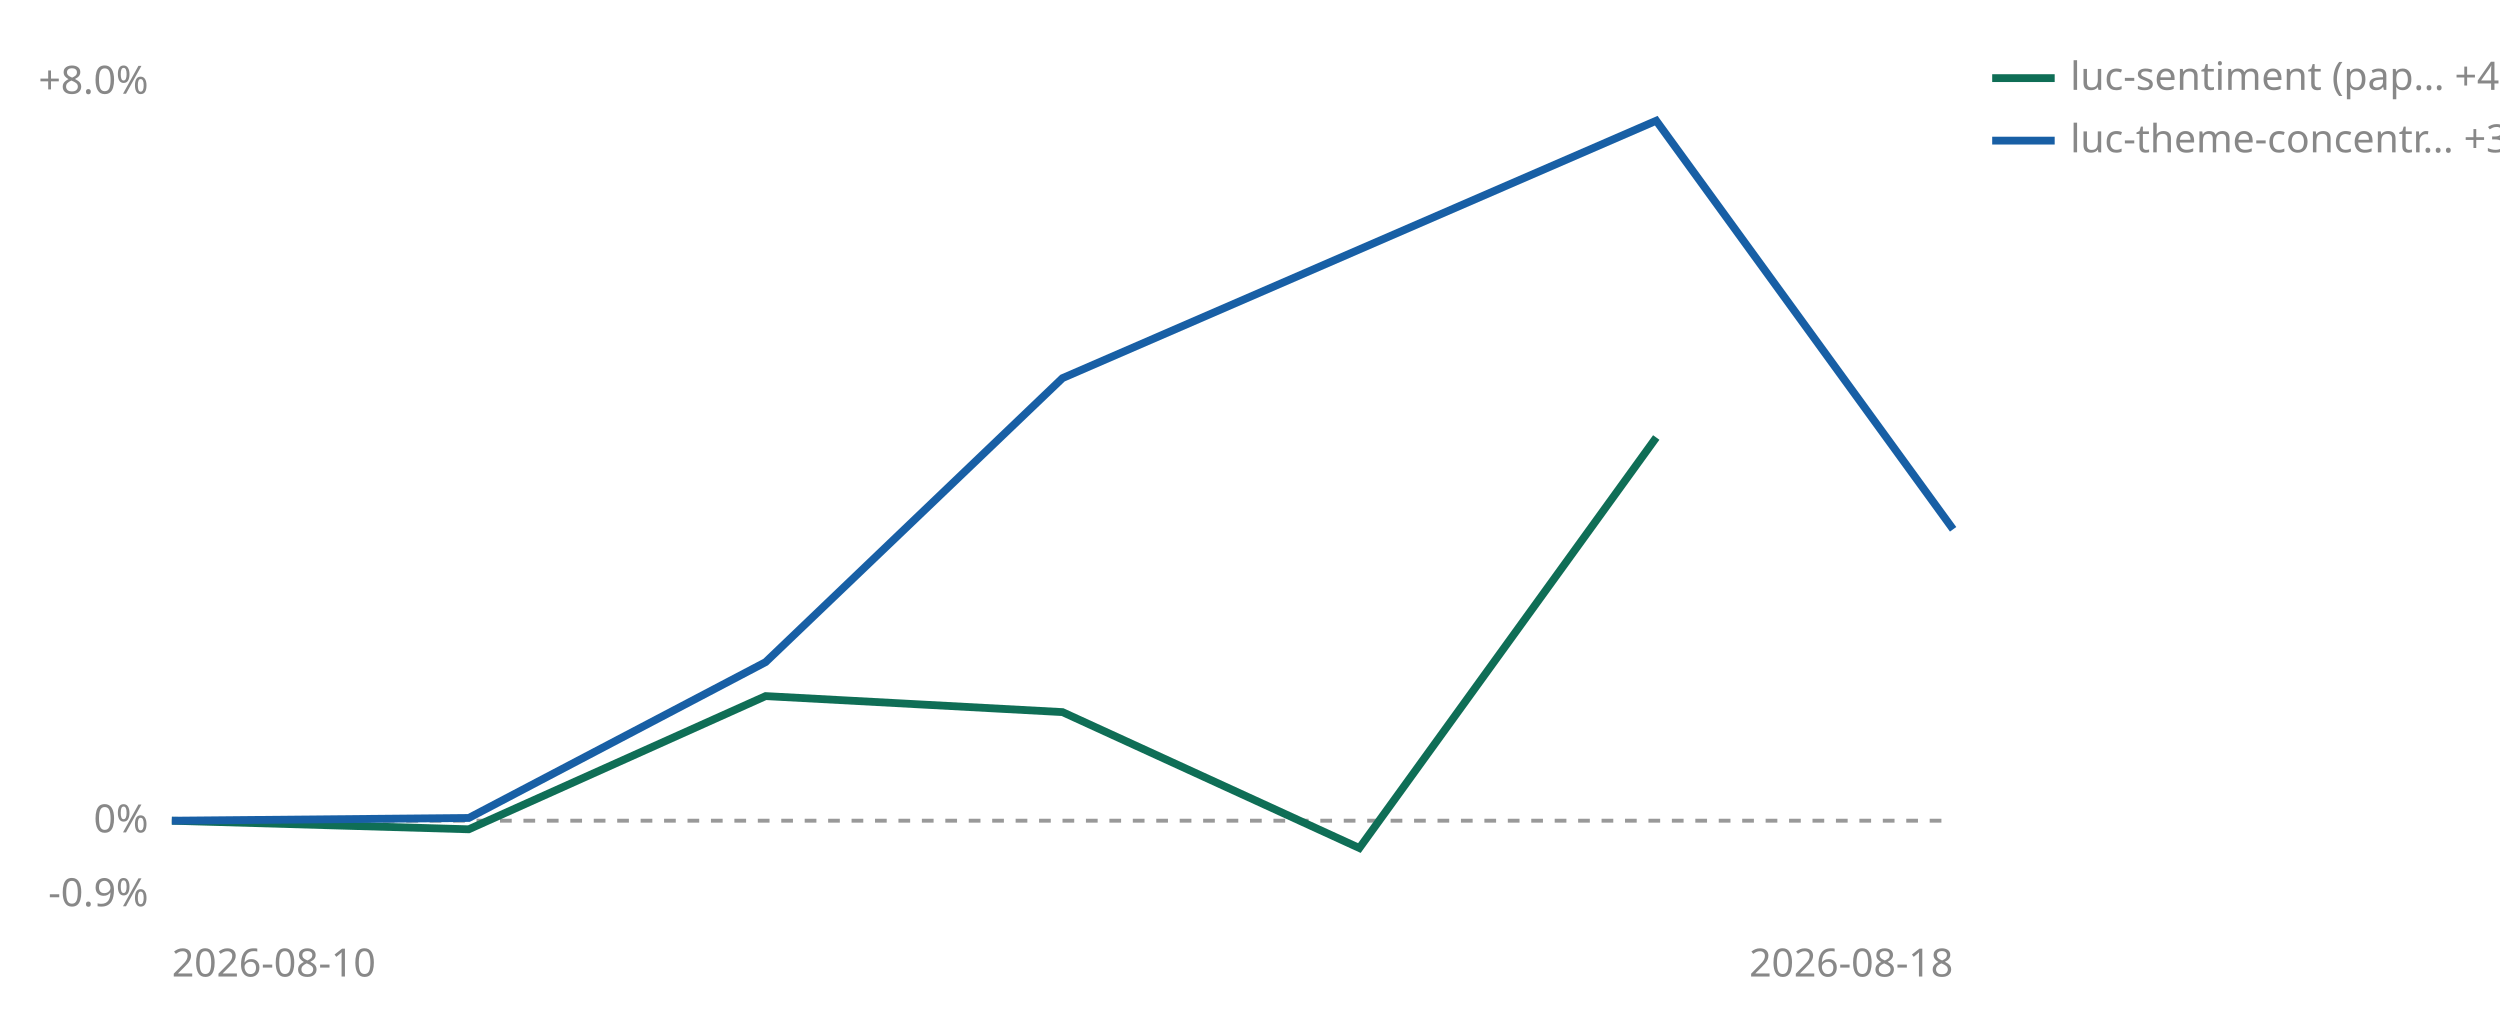
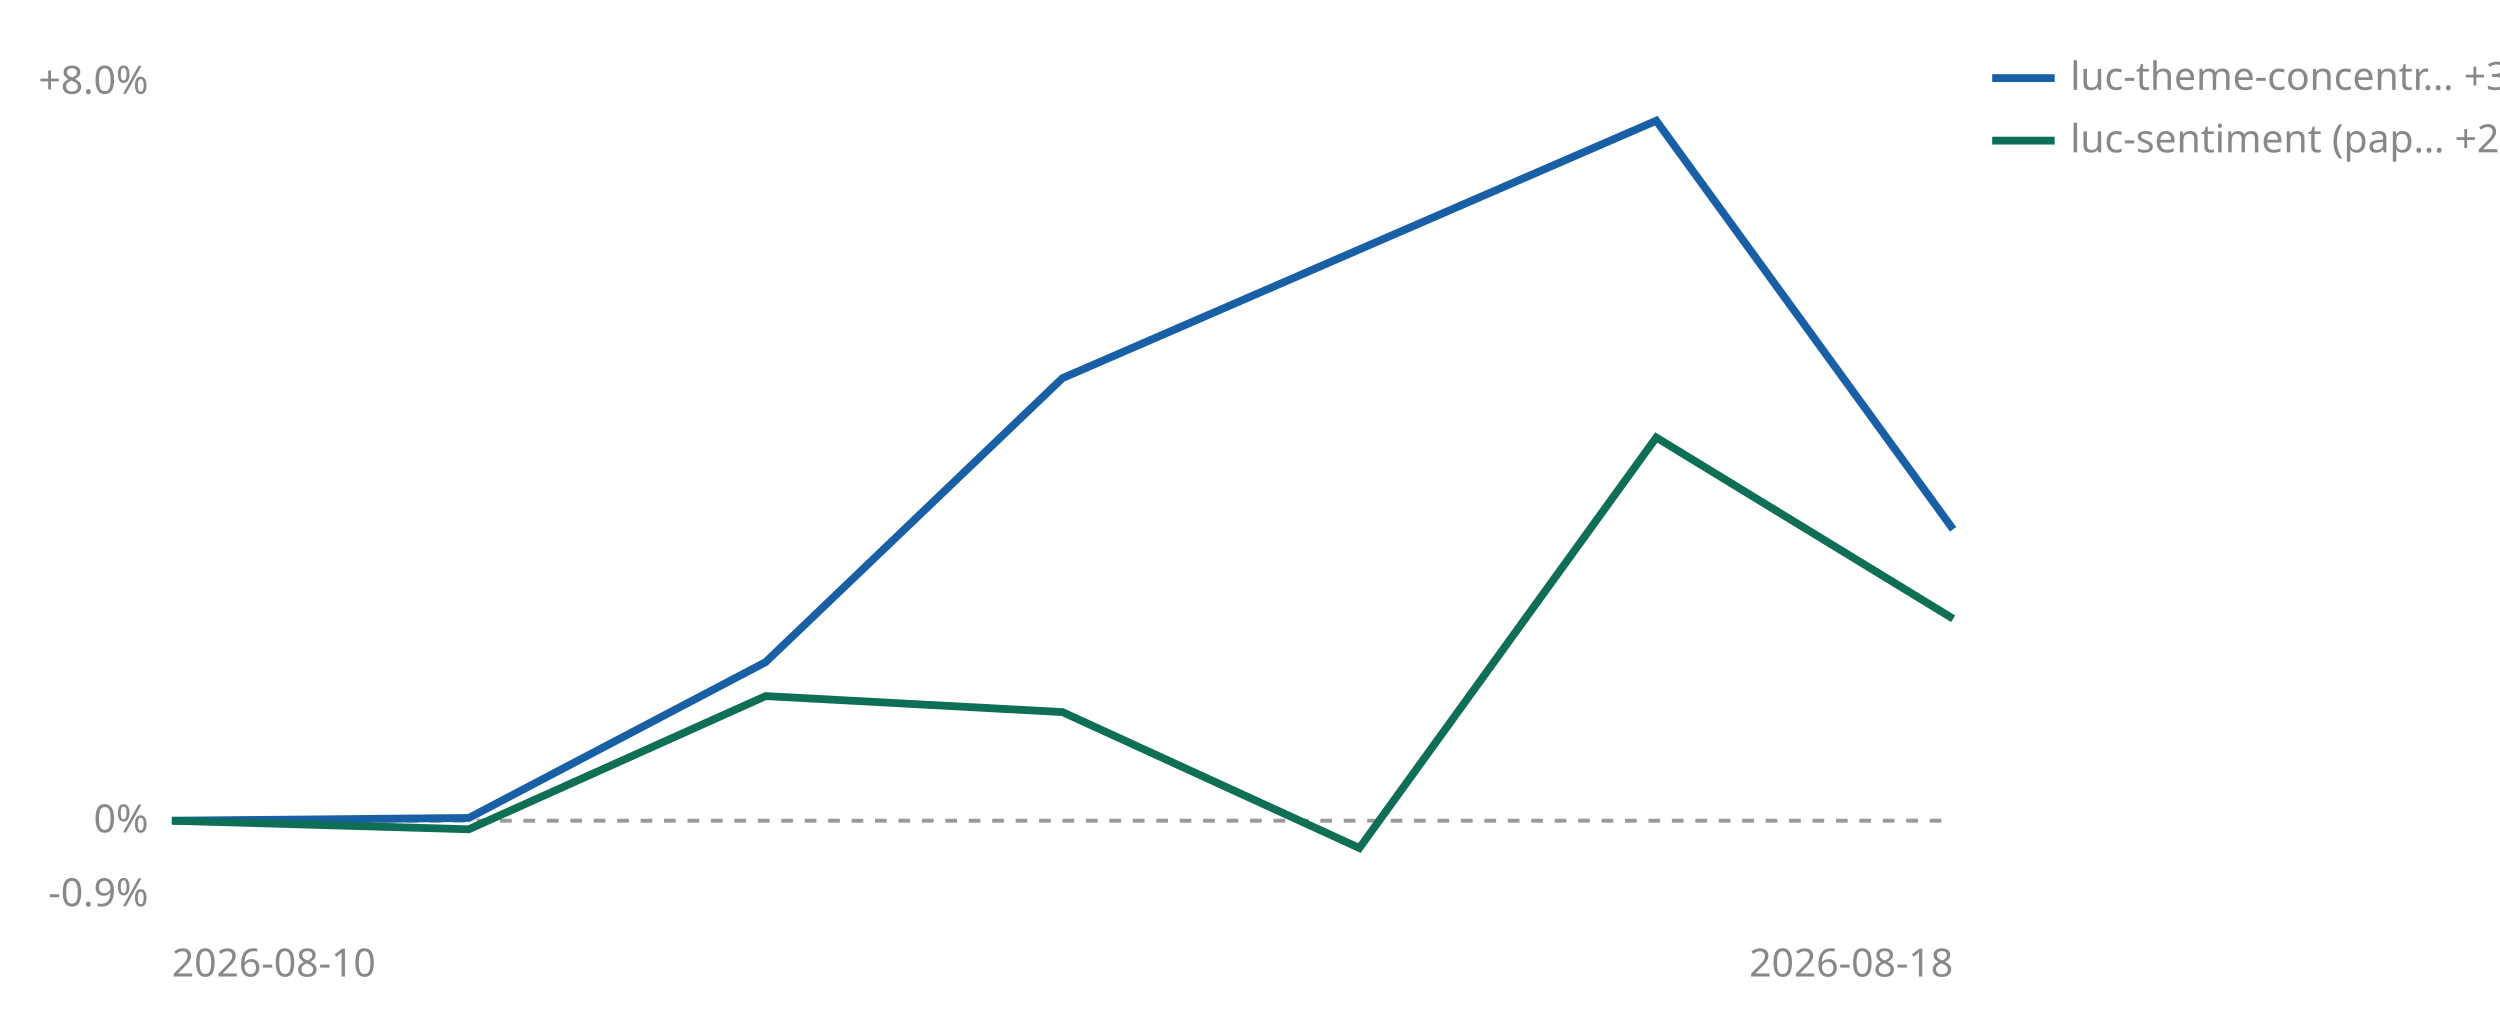
<svg xmlns="http://www.w3.org/2000/svg" viewBox="0 0 640 260" width="640" height="260" role="img" aria-label="Cumulative percent return since joining, per strategy">
  <line id="zero" x1="44" y1="210.1" x2="500" y2="210.1" stroke="#999999" stroke-width="1" stroke-dasharray="3 3" />
  <text x="38" y="213.1" font-size="10" fill="#888888" text-anchor="end" font-family="sans-serif">0%</text>
  <text x="38" y="24.0" font-size="10" fill="#888888" text-anchor="end" font-family="sans-serif">+8.0%</text>
  <text x="38" y="232.0" font-size="10" fill="#888888" text-anchor="end" font-family="sans-serif">-0.9%</text>
  <text x="44" y="250" font-size="10" fill="#888888" font-family="sans-serif">2026-08-10</text>
  <text x="500" y="250" font-size="10" fill="#888888" text-anchor="end" font-family="sans-serif">2026-08-18</text>
-   <polyline points="44.0,210.1 120.0,212.3 196.0,178.2 272.0,182.3 348.0,217.1 424.0,112.0" fill="none" stroke="#0F6E56" stroke-width="2" />
  <polyline points="44.0,210.1 120.0,209.4 196.0,169.5 272.0,96.8 424.0,30.9 500.0,135.5" fill="none" stroke="#185FA5" stroke-width="2" />
-   <line x1="510" y1="20" x2="526" y2="20" stroke="#0F6E56" stroke-width="2" />
-   <text x="530" y="23" font-size="10" fill="#888888" font-family="sans-serif">luc-sentiment (pap… +4.1%</text>
-   <line x1="510" y1="36" x2="526" y2="36" stroke="#185FA5" stroke-width="2" />
-   <text x="530" y="39" font-size="10" fill="#888888" font-family="sans-serif">luc-theme-concentr… +3.1%</text>
+   <polyline points="44.0,210.1 120.0,212.3 196.0,178.2 272.0,182.3 348.0,217.1 424.0,112.0 500.0,158.4" fill="none" stroke="#0F6E56" stroke-width="2" />
+   <line x1="510" y1="20" x2="526" y2="20" stroke="#185FA5" stroke-width="2" />
+   <text x="530" y="23" font-size="10" fill="#888888" font-family="sans-serif">luc-theme-concentr… +3.1%</text>
+   <line x1="510" y1="36" x2="526" y2="36" stroke="#0F6E56" stroke-width="2" />
+   <text x="530" y="39" font-size="10" fill="#888888" font-family="sans-serif">luc-sentiment (pap… +2.1%</text>
</svg>
